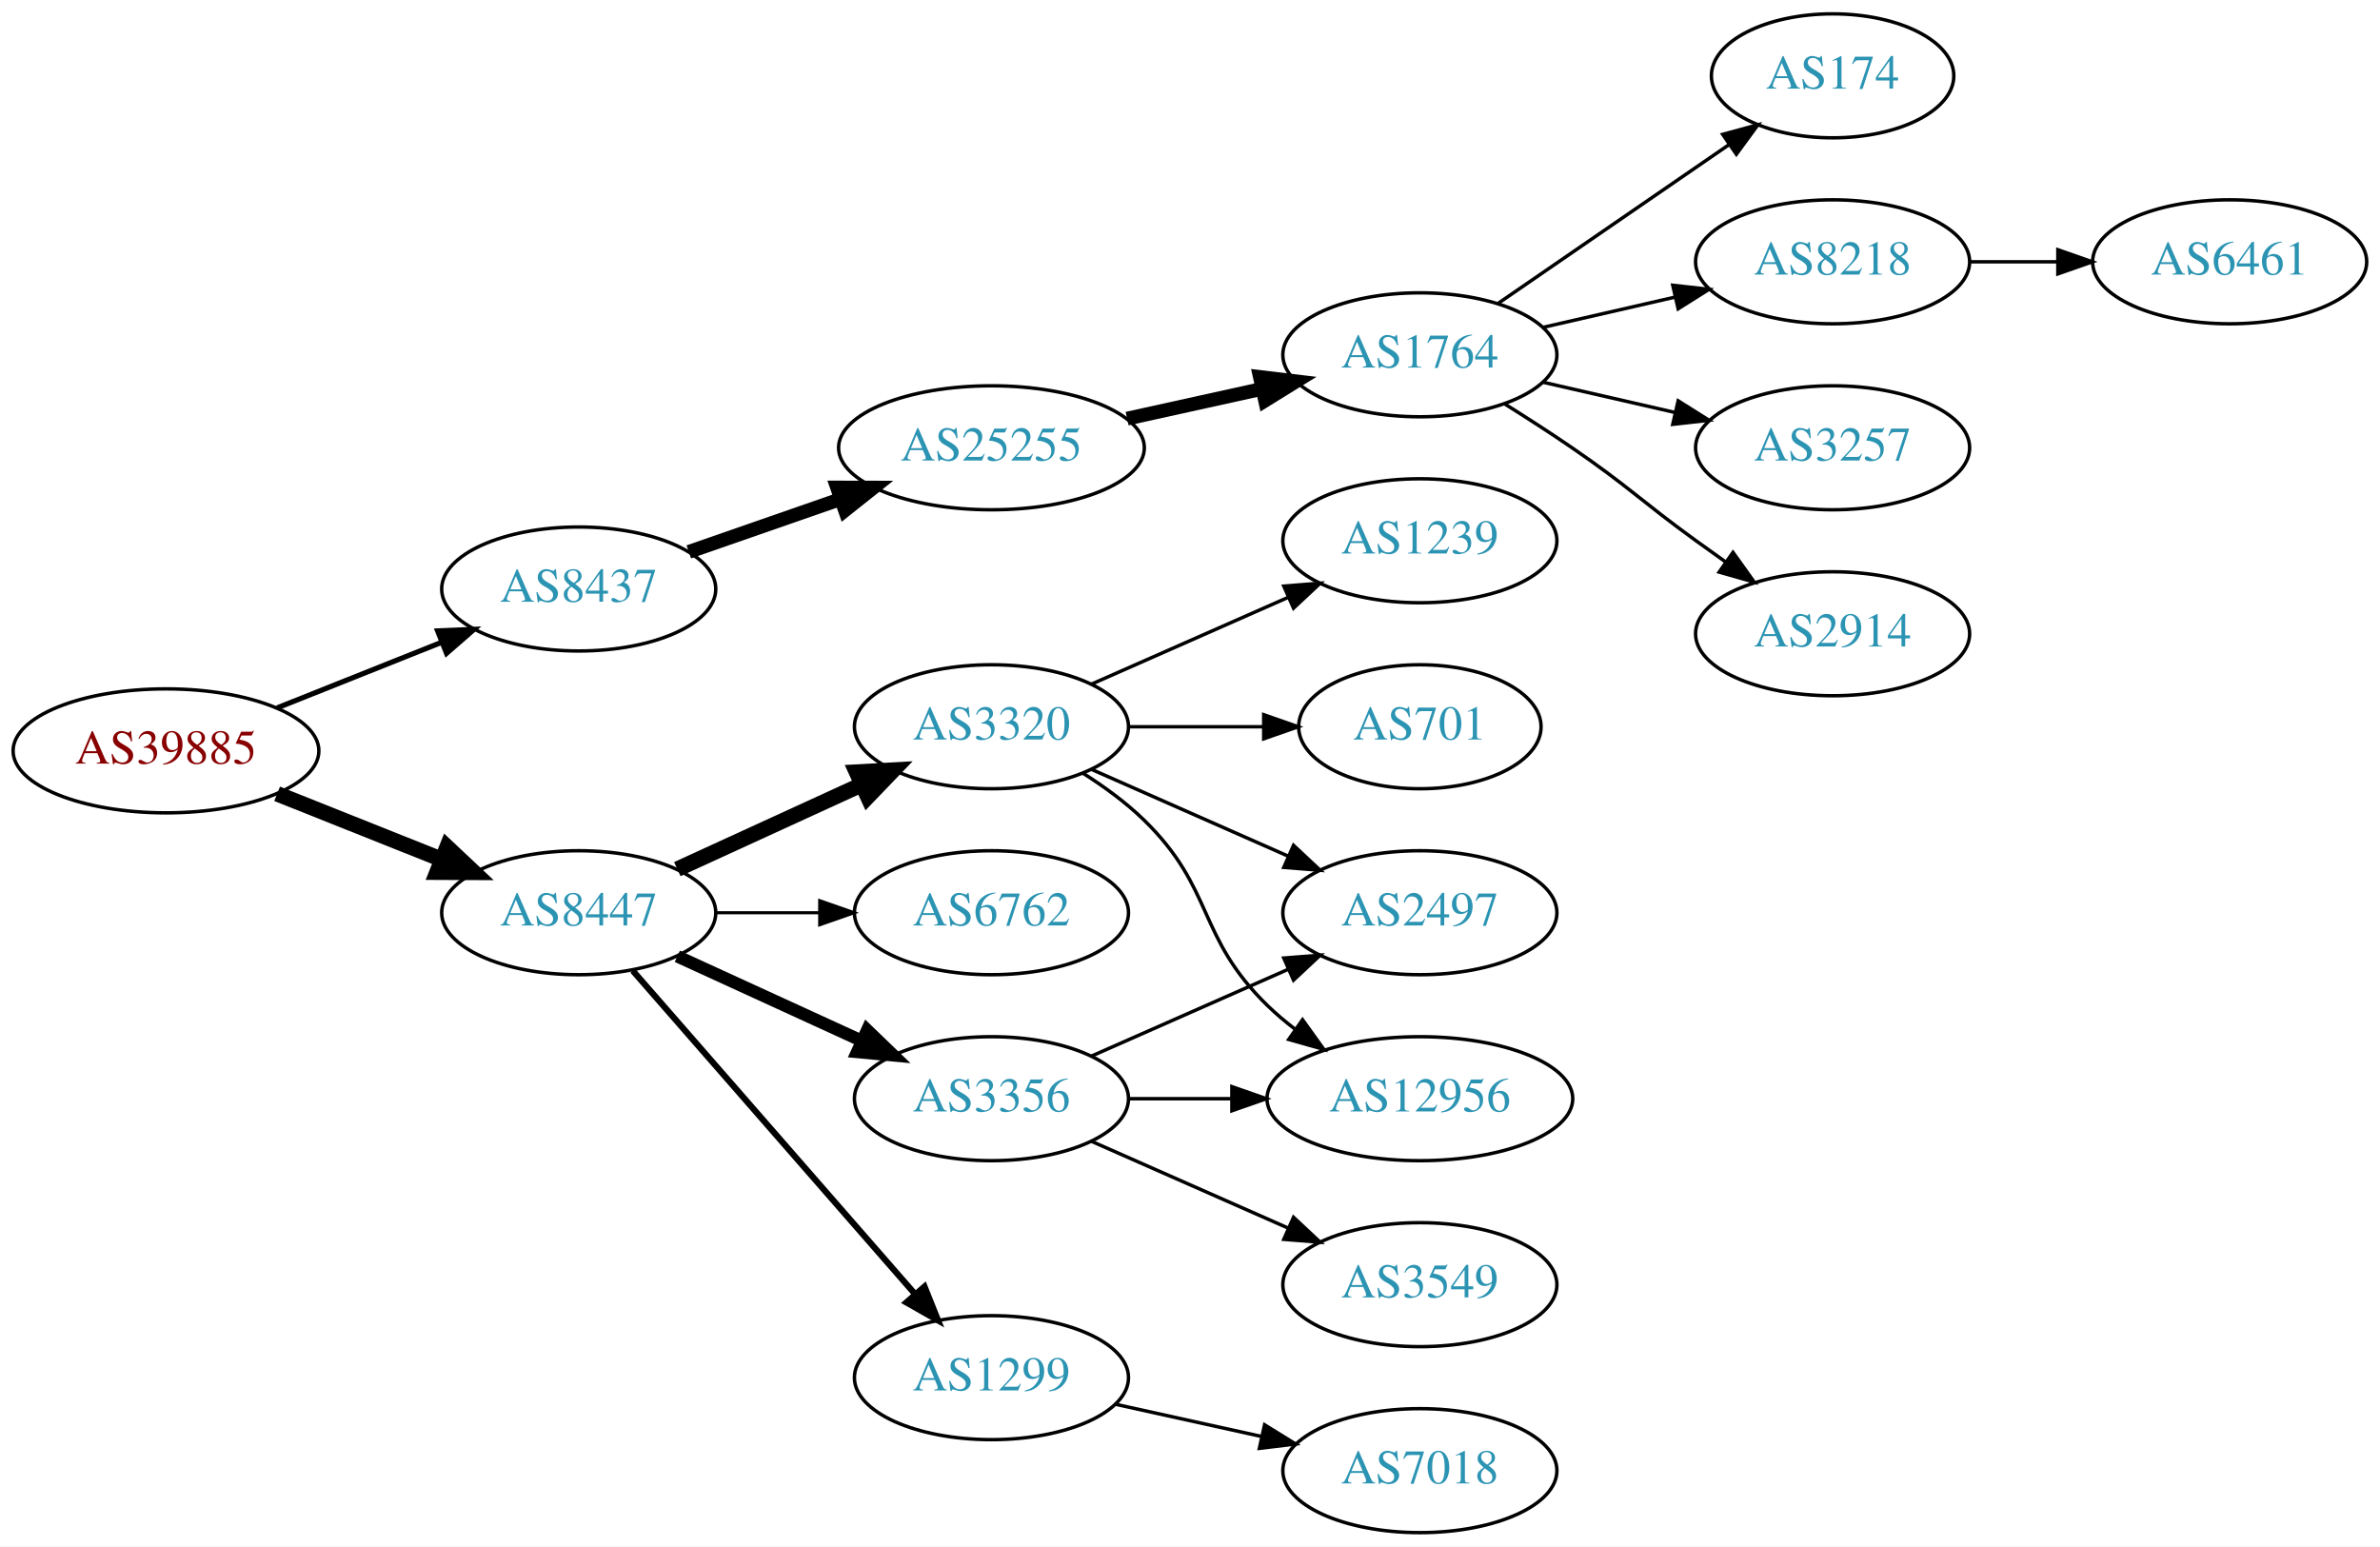
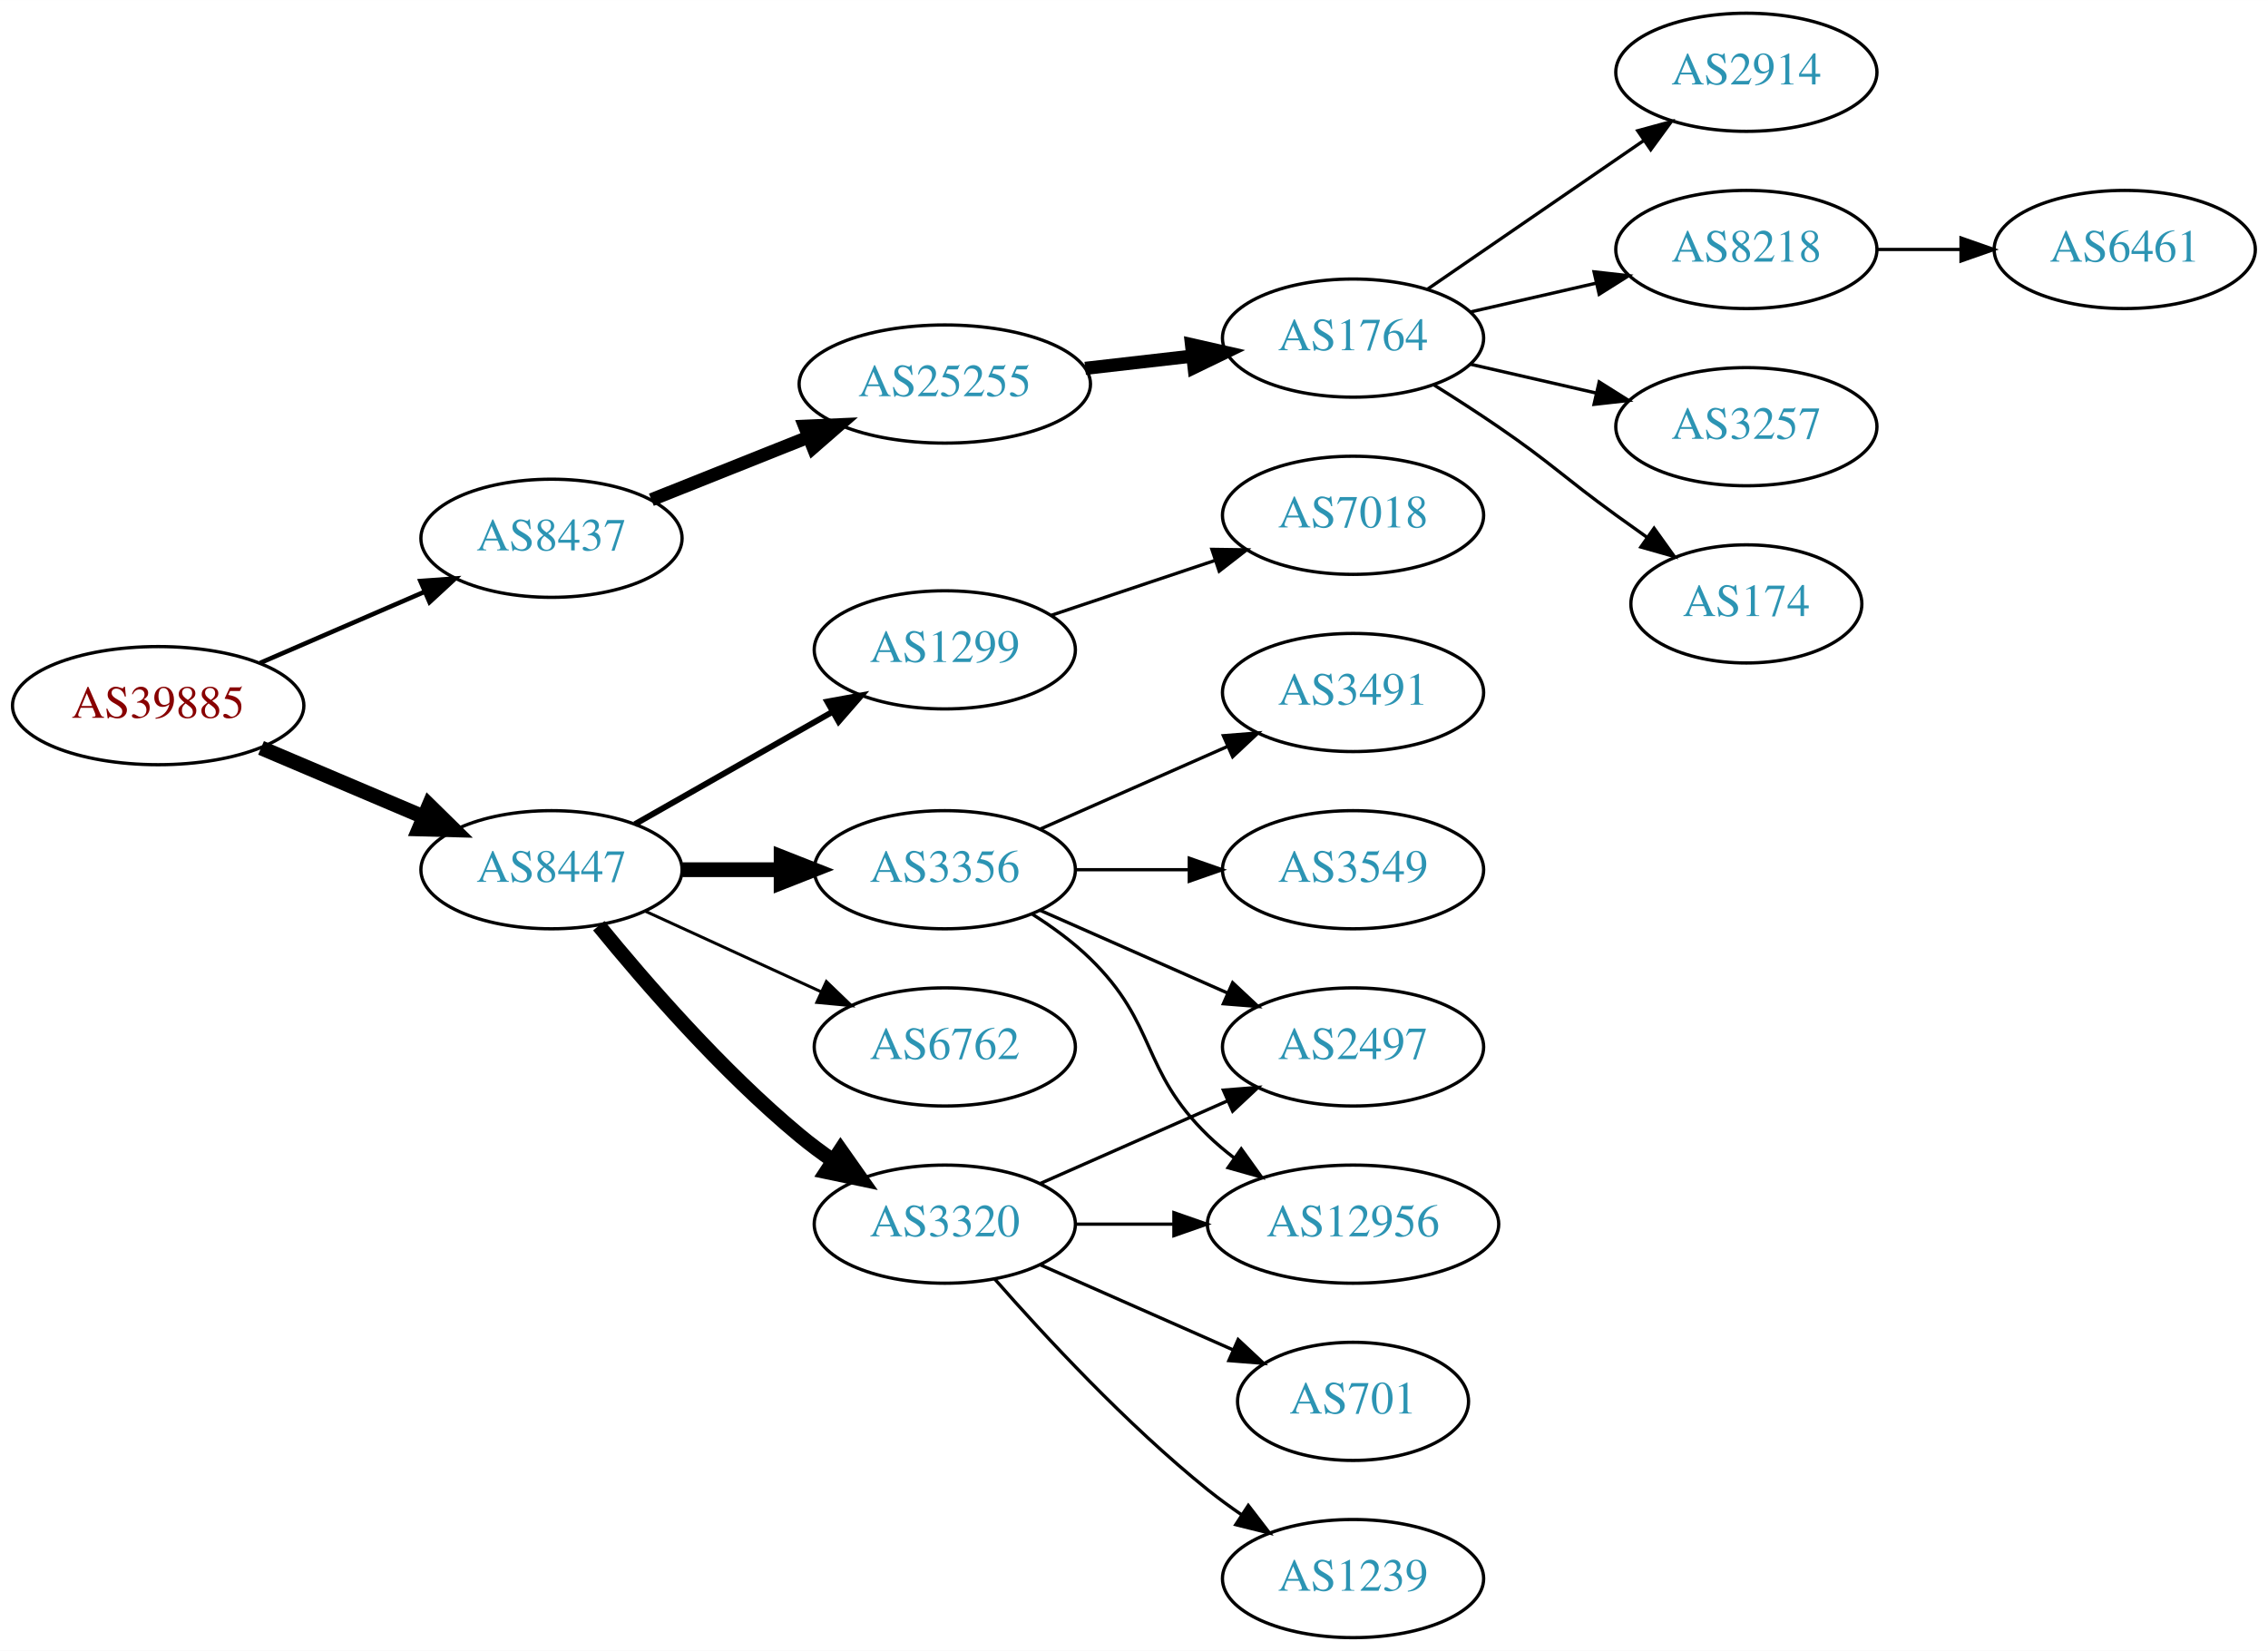
- <svg xmlns="http://www.w3.org/2000/svg" xmlns:xlink="http://www.w3.org/1999/xlink" width="691pt" height="449pt" viewBox="0.00 0.00 691.06 449.00">
-   <g id="graph0" class="graph" transform="scale(1 1) rotate(0) translate(4 445)">
-     <polygon fill="white" stroke="none" points="-4,4 -4,-445 687.055,-445 687.055,4 -4,4" />
+ <svg xmlns="http://www.w3.org/2000/svg" xmlns:xlink="http://www.w3.org/1999/xlink" width="691pt" height="503pt" viewBox="0.00 0.00 691.06 503.00">
+   <g id="graph0" class="graph" transform="scale(1 1) rotate(0) translate(4 499)">
+     <polygon fill="white" stroke="none" points="-4,4 -4,-499 687.055,-499 687.055,4 -4,4" />
    <g id="node1" class="node">
      <g id="a_node1">
        <a xlink:href="/asn/39885" xlink:title="AS39885 ~ PSA Payment Services Austria GmbH [AT]">
-           <ellipse fill="#ffffff" stroke="black" cx="44.196" cy="-227" rx="44.393" ry="18" />
-           <text text-anchor="middle" x="44.196" y="-223.3" font-family="Times,serif" font-size="14.00" fill="#880000">AS39885</text>
+           <ellipse fill="#ffffff" stroke="black" cx="44.196" cy="-284" rx="44.393" ry="18" />
+           <text text-anchor="middle" x="44.196" y="-280.3" font-family="Times,serif" font-size="14.00" fill="#880000">AS39885</text>
        </a>
      </g>
    </g>
    <g id="node2" class="node">
      <g id="a_node2">
        <a xlink:href="/asn/8437" xlink:title="AS8437 ~ Hutchison Drei Austria GmbH [AT]">
-           <ellipse fill="#ffffff" stroke="black" cx="164.039" cy="-274" rx="39.794" ry="18" />
-           <text text-anchor="middle" x="164.039" y="-270.3" font-family="Times,serif" font-size="14.00" fill="#2c94b3">AS8437</text>
+           <ellipse fill="#ffffff" stroke="black" cx="164.039" cy="-335" rx="39.794" ry="18" />
+           <text text-anchor="middle" x="164.039" y="-331.3" font-family="Times,serif" font-size="14.00" fill="#2c94b3">AS8437</text>
        </a>
      </g>
    </g>
    <g id="edge1" class="edge">
-       <path fill="none" stroke="black" stroke-width="1.5" d="M76.466,-239.472C91.148,-245.327 108.791,-252.364 124.309,-258.553" />
-       <polygon fill="black" stroke="black" stroke-width="1.5" points="123.066,-261.825 133.651,-262.279 125.659,-255.323 123.066,-261.825" />
+       <path fill="none" stroke="black" stroke-width="1.385" d="M75.238,-297.001C90.515,-303.613 109.233,-311.714 125.456,-318.735" />
+       <polygon fill="black" stroke="black" stroke-width="1.385" points="124.107,-321.965 134.674,-322.724 126.887,-315.54 124.107,-321.965" />
    </g>
    <g id="node3" class="node">
      <g id="a_node3">
        <a xlink:href="/asn/8447" xlink:title="AS8447 ~ A1 Telekom Austria AG [AT]">
-           <ellipse fill="#ffffff" stroke="black" cx="164.039" cy="-180" rx="39.794" ry="18" />
-           <text text-anchor="middle" x="164.039" y="-176.3" font-family="Times,serif" font-size="14.00" fill="#2c94b3">AS8447</text>
+           <ellipse fill="#ffffff" stroke="black" cx="164.039" cy="-234" rx="39.794" ry="18" />
+           <text text-anchor="middle" x="164.039" y="-230.3" font-family="Times,serif" font-size="14.00" fill="#2c94b3">AS8447</text>
        </a>
      </g>
    </g>
    <g id="edge2" class="edge">
-       <path fill="none" stroke="black" stroke-width="4.5" d="M76.466,-214.528C91.148,-208.673 108.791,-201.636 124.309,-195.447" />
-       <polygon fill="black" stroke="black" stroke-width="4.5" points="125.821,-199.083 133.651,-191.721 122.904,-191.768 125.821,-199.083" />
+       <path fill="none" stroke="black" stroke-width="4.5" d="M75.543,-271.124C90.566,-264.75 108.857,-256.989 124.824,-250.214" />
+       <polygon fill="black" stroke="black" stroke-width="4.5" points="126.748,-253.675 134.416,-246.144 123.672,-246.426 126.748,-253.675" />
    </g>
    <g id="node4" class="node">
      <g id="a_node4">
        <a xlink:href="/asn/25255" xlink:title="AS25255 ~ ==&gt; TELE2 AUSTRIA &lt;== [AT]">
-           <ellipse fill="#ffffff" stroke="black" cx="283.881" cy="-315" rx="44.393" ry="18" />
-           <text text-anchor="middle" x="283.881" y="-311.3" font-family="Times,serif" font-size="14.00" fill="#2c94b3">AS25255</text>
+           <ellipse fill="#ffffff" stroke="black" cx="283.881" cy="-382" rx="44.393" ry="18" />
+           <text text-anchor="middle" x="283.881" y="-378.3" font-family="Times,serif" font-size="14.00" fill="#2c94b3">AS25255</text>
        </a>
      </g>
    </g>
    <g id="edge3" class="edge">
-       <path fill="none" stroke="black" stroke-width="4" d="M196,-284.772C209.409,-289.437 225.332,-294.977 239.861,-300.032" />
-       <polygon fill="black" stroke="black" stroke-width="4" points="239.054,-303.457 249.649,-303.438 241.354,-296.846 239.054,-303.457" />
+       <path fill="none" stroke="black" stroke-width="4" d="M194.471,-346.739C208.924,-352.503 226.566,-359.539 242.278,-365.806" />
+       <polygon fill="black" stroke="black" stroke-width="4" points="241.18,-369.136 251.765,-369.59 243.773,-362.634 241.18,-369.136" />
    </g>
    <g id="node11" class="node">
      <g id="a_node11">
-         <a xlink:href="/asn/3356" xlink:title="AS3356 ~ Level 3 Parent, LLC [US]">
+         <a xlink:href="/asn/3320" xlink:title="AS3320 ~ DTAG [DE]">
          <ellipse fill="#ffffff" stroke="black" cx="283.881" cy="-126" rx="39.794" ry="18" />
-           <text text-anchor="middle" x="283.881" y="-122.3" font-family="Times,serif" font-size="14.00" fill="#2c94b3">AS3356</text>
+           <text text-anchor="middle" x="283.881" y="-122.3" font-family="Times,serif" font-size="14.00" fill="#2c94b3">AS3320</text>
        </a>
      </g>
    </g>
    <g id="edge10" class="edge">
-       <path fill="none" stroke="black" stroke-width="3.6" d="M192.667,-167.339C208.624,-160.027 228.895,-150.739 246.178,-142.819" />
-       <polygon fill="black" stroke="black" stroke-width="3.6" points="247.793,-145.929 255.425,-138.581 244.876,-139.565 247.793,-145.929" />
+       <path fill="none" stroke="black" stroke-width="4.5" d="M178.458,-216.935C192.572,-199.625 215.987,-172.655 239.685,-153 242.901,-150.332 246.402,-147.73 249.972,-145.259" />
+       <polygon fill="black" stroke="black" stroke-width="4.5" points="252.137,-148.548 258.329,-139.764 247.81,-141.968 252.137,-148.548" />
    </g>
    <g id="node12" class="node">
      <g id="a_node12">
+         <a xlink:href="/asn/1299" xlink:title="AS1299 ~ Telia Carrier [EU]">
+           <ellipse fill="#ffffff" stroke="black" cx="283.881" cy="-301" rx="39.794" ry="18" />
+           <text text-anchor="middle" x="283.881" y="-297.3" font-family="Times,serif" font-size="14.00" fill="#2c94b3">AS1299</text>
+         </a>
+       </g>
+     </g>
+     <g id="edge11" class="edge">
+       <path fill="none" stroke="black" stroke-width="1.8" d="M189.456,-247.882C206.915,-257.809 230.616,-271.284 249.776,-282.178" />
+       <polygon fill="black" stroke="black" stroke-width="1.8" points="248.072,-285.235 258.495,-287.135 251.532,-279.15 248.072,-285.235" />
+     </g>
+     <g id="node13" class="node">
+       <g id="a_node13">
+         <a xlink:href="/asn/3356" xlink:title="AS3356 ~ Level 3 Parent, LLC [US]">
+           <ellipse fill="#ffffff" stroke="black" cx="283.881" cy="-234" rx="39.794" ry="18" />
+           <text text-anchor="middle" x="283.881" y="-230.3" font-family="Times,serif" font-size="14.00" fill="#2c94b3">AS3356</text>
+         </a>
+       </g>
+     </g>
+     <g id="edge12" class="edge">
+       <path fill="none" stroke="black" stroke-width="4.5" d="M203.951,-234C213.505,-234 223.854,-234 233.817,-234" />
+       <polygon fill="black" stroke="black" stroke-width="4.5" points="234.009,-237.938 244.009,-234 234.009,-230.063 234.009,-237.938" />
+     </g>
+     <g id="node14" class="node">
+       <g id="a_node14">
        <a xlink:href="/asn/6762" xlink:title="AS6762 ~ TELECOM ITALIA SPARKLE S.p.A. [IT]">
          <ellipse fill="#ffffff" stroke="black" cx="283.881" cy="-180" rx="39.794" ry="18" />
          <text text-anchor="middle" x="283.881" y="-176.3" font-family="Times,serif" font-size="14.00" fill="#2c94b3">AS6762</text>
        </a>
      </g>
    </g>
-     <g id="edge11" class="edge">
-       <path fill="none" stroke="black" stroke-width="0.9" d="M203.951,-180C213.505,-180 223.854,-180 233.817,-180" />
-       <polygon fill="black" stroke="black" stroke-width="0.9" points="234.009,-183.5 244.009,-180 234.009,-176.5 234.009,-183.5" />
-     </g>
-     <g id="node13" class="node">
-       <g id="a_node13">
-         <a xlink:href="/asn/3320" xlink:title="AS3320 ~ DTAG [DE]">
-           <ellipse fill="#ffffff" stroke="black" cx="283.881" cy="-234" rx="39.794" ry="18" />
-           <text text-anchor="middle" x="283.881" y="-230.3" font-family="Times,serif" font-size="14.00" fill="#2c94b3">AS3320</text>
-         </a>
-       </g>
-     </g>
-     <g id="edge12" class="edge">
-       <path fill="none" stroke="black" stroke-width="4.5" d="M192.667,-192.661C208.624,-199.973 228.895,-209.261 246.178,-217.181" />
-       <polygon fill="black" stroke="black" stroke-width="4.5" points="244.694,-220.832 255.425,-221.419 247.975,-213.673 244.694,-220.832" />
-     </g>
-     <g id="node14" class="node">
-       <g id="a_node14">
-         <a xlink:href="/asn/1299" xlink:title="AS1299 ~ Telia Carrier [EU]">
-           <ellipse fill="#ffffff" stroke="black" cx="283.881" cy="-45" rx="39.794" ry="18" />
-           <text text-anchor="middle" x="283.881" y="-41.3" font-family="Times,serif" font-size="14.00" fill="#2c94b3">AS1299</text>
-         </a>
-       </g>
-     </g>
    <g id="edge13" class="edge">
-       <path fill="none" stroke="black" stroke-width="1.8" d="M179.725,-163.175C200.302,-139.603 237.839,-96.6 261.512,-69.48" />
-       <polygon fill="black" stroke="black" stroke-width="1.8" points="264.44,-71.448 268.38,-61.613 259.167,-66.845 264.44,-71.448" />
+       <path fill="none" stroke="black" stroke-width="0.9" d="M192.667,-221.339C208.624,-214.027 228.895,-204.739 246.178,-196.819" />
+       <polygon fill="black" stroke="black" stroke-width="0.9" points="247.793,-199.929 255.425,-192.581 244.876,-193.565 247.793,-199.929" />
    </g>
    <g id="node5" class="node">
      <g id="a_node5">
        <a xlink:href="/asn/1764" xlink:title="AS1764 ~ NEXTLAYER-AS [AT]">
-           <ellipse fill="#ffffff" stroke="black" cx="408.273" cy="-342" rx="39.794" ry="18" />
-           <text text-anchor="middle" x="408.273" y="-338.3" font-family="Times,serif" font-size="14.00" fill="#2c94b3">AS1764</text>
+           <ellipse fill="#ffffff" stroke="black" cx="408.273" cy="-396" rx="39.794" ry="18" />
+           <text text-anchor="middle" x="408.273" y="-392.3" font-family="Times,serif" font-size="14.00" fill="#2c94b3">AS1764</text>
        </a>
      </g>
    </g>
    <g id="edge4" class="edge">
-       <path fill="none" stroke="black" stroke-width="4" d="M323.271,-323.469C335.662,-326.202 349.509,-329.257 362.329,-332.085" />
-       <polygon fill="black" stroke="black" stroke-width="4" points="361.825,-335.558 372.344,-334.295 363.333,-328.722 361.825,-335.558" />
+       <path fill="none" stroke="black" stroke-width="4" d="M326.659,-386.779C337.155,-387.979 348.501,-389.277 359.274,-390.51" />
+       <polygon fill="black" stroke="black" stroke-width="4" points="359.048,-394.006 369.381,-391.666 359.843,-387.052 359.048,-394.006" />
    </g>
    <g id="node6" class="node">
      <g id="a_node6">
-         <a xlink:href="/asn/174" xlink:title="AS174 ~ Cogent Communications [US]">
-           <ellipse fill="#ffffff" stroke="black" cx="528.116" cy="-423" rx="35.194" ry="18" />
-           <text text-anchor="middle" x="528.116" y="-419.3" font-family="Times,serif" font-size="14.00" fill="#2c94b3">AS174</text>
+         <a xlink:href="/asn/2914" xlink:title="AS2914 ~ NTT America, Inc. [US]">
+           <ellipse fill="#ffffff" stroke="black" cx="528.116" cy="-477" rx="39.794" ry="18" />
+           <text text-anchor="middle" x="528.116" y="-473.3" font-family="Times,serif" font-size="14.00" fill="#2c94b3">AS2914</text>
        </a>
      </g>
    </g>
    <g id="edge5" class="edge">
-       <path fill="none" stroke="black" d="M430.887,-356.857C449.725,-369.805 477.205,-388.693 497.98,-402.973" />
-       <polygon fill="black" stroke="black" points="496.206,-406.001 506.429,-408.781 500.171,-400.232 496.206,-406.001" />
+       <path fill="none" stroke="black" d="M430.887,-410.857C449.376,-423.565 476.19,-441.995 496.819,-456.175" />
+       <polygon fill="black" stroke="black" points="495.016,-459.183 505.24,-461.963 498.981,-453.414 495.016,-459.183" />
    </g>
    <g id="node7" class="node">
      <g id="a_node7">
        <a xlink:href="/asn/8218" xlink:title="AS8218 ~ legacy Neotelecoms [FR]">
-           <ellipse fill="#ffffff" stroke="black" cx="528.116" cy="-369" rx="39.794" ry="18" />
-           <text text-anchor="middle" x="528.116" y="-365.3" font-family="Times,serif" font-size="14.00" fill="#2c94b3">AS8218</text>
+           <ellipse fill="#ffffff" stroke="black" cx="528.116" cy="-423" rx="39.794" ry="18" />
+           <text text-anchor="middle" x="528.116" y="-419.3" font-family="Times,serif" font-size="14.00" fill="#2c94b3">AS8218</text>
        </a>
      </g>
    </g>
    <g id="edge6" class="edge">
-       <path fill="none" stroke="black" d="M443.993,-349.955C455.993,-352.704 469.613,-355.825 482.306,-358.733" />
-       <polygon fill="black" stroke="black" points="481.708,-362.187 492.238,-361.009 483.272,-355.364 481.708,-362.187" />
+       <path fill="none" stroke="black" d="M443.993,-403.955C455.993,-406.704 469.613,-409.825 482.306,-412.733" />
+       <polygon fill="black" stroke="black" points="481.708,-416.187 492.238,-415.009 483.272,-409.364 481.708,-416.187" />
    </g>
    <g id="node8" class="node">
      <g id="a_node8">
        <a xlink:href="/asn/3257" xlink:title="AS3257 ~ GTT [DE]">
-           <ellipse fill="#ffffff" stroke="black" cx="528.116" cy="-315" rx="39.794" ry="18" />
-           <text text-anchor="middle" x="528.116" y="-311.3" font-family="Times,serif" font-size="14.00" fill="#2c94b3">AS3257</text>
+           <ellipse fill="#ffffff" stroke="black" cx="528.116" cy="-369" rx="39.794" ry="18" />
+           <text text-anchor="middle" x="528.116" y="-365.3" font-family="Times,serif" font-size="14.00" fill="#2c94b3">AS3257</text>
        </a>
      </g>
    </g>
    <g id="edge7" class="edge">
-       <path fill="none" stroke="black" d="M443.993,-334.045C455.993,-331.296 469.613,-328.175 482.306,-325.267" />
-       <polygon fill="black" stroke="black" points="483.272,-328.636 492.238,-322.991 481.708,-321.813 483.272,-328.636" />
+       <path fill="none" stroke="black" d="M443.993,-388.045C455.993,-385.296 469.613,-382.175 482.306,-379.267" />
+       <polygon fill="black" stroke="black" points="483.272,-382.636 492.238,-376.991 481.708,-375.813 483.272,-382.636" />
    </g>
    <g id="node9" class="node">
      <g id="a_node9">
-         <a xlink:href="/asn/2914" xlink:title="AS2914 ~ NTT America, Inc. [US]">
-           <ellipse fill="#ffffff" stroke="black" cx="528.116" cy="-261" rx="39.794" ry="18" />
-           <text text-anchor="middle" x="528.116" y="-257.3" font-family="Times,serif" font-size="14.00" fill="#2c94b3">AS2914</text>
+         <a xlink:href="/asn/174" xlink:title="AS174 ~ Cogent Communications [US]">
+           <ellipse fill="#ffffff" stroke="black" cx="528.116" cy="-315" rx="35.194" ry="18" />
+           <text text-anchor="middle" x="528.116" y="-311.3" font-family="Times,serif" font-size="14.00" fill="#2c94b3">AS174</text>
        </a>
      </g>
    </g>
    <g id="edge8" class="edge">
-       <path fill="none" stroke="black" d="M432.822,-327.784C439.264,-323.76 446.197,-319.301 452.469,-315 468.964,-303.689 472.27,-299.729 488.469,-288 491.272,-285.971 494.204,-283.875 497.145,-281.79" />
-       <polygon fill="black" stroke="black" points="499.196,-284.627 505.359,-276.009 495.167,-278.903 499.196,-284.627" />
+       <path fill="none" stroke="black" d="M432.822,-381.784C439.264,-377.76 446.197,-373.301 452.469,-369 468.964,-357.689 472.27,-353.729 488.469,-342 491.498,-339.807 494.677,-337.537 497.856,-335.287" />
+       <polygon fill="black" stroke="black" points="499.998,-338.059 506.166,-329.445 495.972,-332.333 499.998,-338.059" />
    </g>
    <g id="node10" class="node">
      <g id="a_node10">
        <a xlink:href="/asn/6461" xlink:title="AS6461 ~ Zayo Bandwidth [US]">
-           <ellipse fill="#ffffff" stroke="black" cx="643.409" cy="-369" rx="39.794" ry="18" />
-           <text text-anchor="middle" x="643.409" y="-365.3" font-family="Times,serif" font-size="14.00" fill="#2c94b3">AS6461</text>
+           <ellipse fill="#ffffff" stroke="black" cx="643.409" cy="-423" rx="39.794" ry="18" />
+           <text text-anchor="middle" x="643.409" y="-419.3" font-family="Times,serif" font-size="14.00" fill="#2c94b3">AS6461</text>
        </a>
      </g>
    </g>
    <g id="edge9" class="edge">
-       <path fill="none" stroke="black" d="M567.788,-369C575.991,-369 584.755,-369 593.287,-369" />
-       <polygon fill="black" stroke="black" points="593.526,-372.5 603.526,-369 593.526,-365.5 593.526,-372.5" />
+       <path fill="none" stroke="black" d="M567.788,-423C575.991,-423 584.755,-423 593.287,-423" />
+       <polygon fill="black" stroke="black" points="593.526,-426.5 603.526,-423 593.526,-419.5 593.526,-426.5" />
    </g>
    <g id="node15" class="node">
      <g id="a_node15">
+         <a xlink:href="/asn/1239" xlink:title="AS1239 ~ Sprint [US]">
+           <ellipse fill="#ffffff" stroke="black" cx="408.273" cy="-18" rx="39.794" ry="18" />
+           <text text-anchor="middle" x="408.273" y="-14.3" font-family="Times,serif" font-size="14.00" fill="#2c94b3">AS1239</text>
+         </a>
+       </g>
+     </g>
+     <g id="edge14" class="edge">
+       <path fill="none" stroke="black" d="M299.033,-109.337C314.135,-92.106 339.256,-64.976 364.077,-45 367.333,-42.38 370.858,-39.808 374.442,-37.354" />
+       <polygon fill="black" stroke="black" points="376.361,-40.281 382.815,-31.879 372.53,-34.423 376.361,-40.281" />
+     </g>
+     <g id="node16" class="node">
+       <g id="a_node16">
+         <a xlink:href="/asn/12956" xlink:title="AS12956 ~ TELXIUS [ES]">
+           <ellipse fill="#ffffff" stroke="black" cx="408.273" cy="-126" rx="44.393" ry="18" />
+           <text text-anchor="middle" x="408.273" y="-122.3" font-family="Times,serif" font-size="14.00" fill="#2c94b3">AS12956</text>
+         </a>
+       </g>
+     </g>
+     <g id="edge15" class="edge">
+       <path fill="none" stroke="black" d="M323.607,-126C333.067,-126 343.359,-126 353.385,-126" />
+       <polygon fill="black" stroke="black" points="353.692,-129.5 363.692,-126 353.692,-122.5 353.692,-129.5" />
+     </g>
+     <g id="node17" class="node">
+       <g id="a_node17">
+         <a xlink:href="/asn/701" xlink:title="AS701 ~ UUNET [US]">
+           <ellipse fill="#ffffff" stroke="black" cx="408.273" cy="-72" rx="35.194" ry="18" />
+           <text text-anchor="middle" x="408.273" y="-68.3" font-family="Times,serif" font-size="14.00" fill="#2c94b3">AS701</text>
+         </a>
+       </g>
+     </g>
+     <g id="edge16" class="edge">
+       <path fill="none" stroke="black" d="M312.96,-113.611C330.389,-105.922 352.946,-95.969 371.63,-87.726" />
+       <polygon fill="black" stroke="black" points="373.263,-90.831 381,-83.592 370.438,-84.427 373.263,-90.831" />
+     </g>
+     <g id="node18" class="node">
+       <g id="a_node18">
        <a xlink:href="/asn/2497" xlink:title="AS2497 ~ Internet Initiative Japan Inc. [JP]">
          <ellipse fill="#ffffff" stroke="black" cx="408.273" cy="-180" rx="39.794" ry="18" />
          <text text-anchor="middle" x="408.273" y="-176.3" font-family="Times,serif" font-size="14.00" fill="#2c94b3">AS2497</text>
        </a>
      </g>
    </g>
-     <g id="edge14" class="edge">
+     <g id="edge17" class="edge">
      <path fill="none" stroke="black" d="M312.96,-138.389C329.908,-145.866 351.706,-155.483 370.075,-163.588" />
      <polygon fill="black" stroke="black" points="368.763,-166.834 379.325,-167.669 371.589,-160.43 368.763,-166.834" />
    </g>
-     <g id="node16" class="node">
-       <g id="a_node16">
-         <a xlink:href="/asn/3549" xlink:title="AS3549 ~ Level 3 Parent, LLC [US]">
-           <ellipse fill="#ffffff" stroke="black" cx="408.273" cy="-72" rx="39.794" ry="18" />
-           <text text-anchor="middle" x="408.273" y="-68.3" font-family="Times,serif" font-size="14.00" fill="#2c94b3">AS3549</text>
-         </a>
-       </g>
-     </g>
-     <g id="edge15" class="edge">
-       <path fill="none" stroke="black" d="M312.96,-113.611C329.908,-106.134 351.706,-96.517 370.075,-88.412" />
-       <polygon fill="black" stroke="black" points="371.589,-91.57 379.325,-84.331 368.763,-85.165 371.589,-91.57" />
-     </g>
-     <g id="node17" class="node">
-       <g id="a_node17">
-         <a xlink:href="/asn/12956" xlink:title="AS12956 ~ TELXIUS [ES]">
-           <ellipse fill="#ffffff" stroke="black" cx="408.273" cy="-126" rx="44.393" ry="18" />
-           <text text-anchor="middle" x="408.273" y="-122.3" font-family="Times,serif" font-size="14.00" fill="#2c94b3">AS12956</text>
-         </a>
-       </g>
-     </g>
-     <g id="edge16" class="edge">
-       <path fill="none" stroke="black" d="M323.607,-126C333.067,-126 343.359,-126 353.385,-126" />
-       <polygon fill="black" stroke="black" points="353.692,-129.5 363.692,-126 353.692,-122.5 353.692,-129.5" />
-     </g>
-     <g id="edge17" class="edge">
+     <g id="node19" class="node">
+       <g id="a_node19">
+         <a xlink:href="/asn/7018" xlink:title="AS7018 ~ AT&amp;T Services, Inc. [US]">
+           <ellipse fill="#ffffff" stroke="black" cx="408.273" cy="-342" rx="39.794" ry="18" />
+           <text text-anchor="middle" x="408.273" y="-338.3" font-family="Times,serif" font-size="14.00" fill="#2c94b3">AS7018</text>
+         </a>
+       </g>
+     </g>
+     <g id="edge18" class="edge">
+       <path fill="none" stroke="black" d="M316.4,-311.559C331.533,-316.628 349.86,-322.767 366.081,-328.201" />
+       <polygon fill="black" stroke="black" points="365.267,-331.62 375.861,-331.477 367.491,-324.982 365.267,-331.62" />
+     </g>
+     <g id="edge21" class="edge">
+       <path fill="none" stroke="black" d="M310.41,-220.538C316.573,-216.638 322.875,-212.052 328.077,-207 348.771,-186.906 343.384,-173.094 364.077,-153 366.564,-150.586 369.301,-148.278 372.154,-146.1" />
+       <polygon fill="black" stroke="black" points="374.209,-148.934 380.39,-140.329 370.192,-143.202 374.209,-148.934" />
+     </g>
+     <g id="edge20" class="edge">
      <path fill="none" stroke="black" d="M312.96,-221.611C329.908,-214.134 351.706,-204.517 370.075,-196.412" />
      <polygon fill="black" stroke="black" points="371.589,-199.57 379.325,-192.331 368.763,-193.166 371.589,-199.57" />
    </g>
-     <g id="edge20" class="edge">
-       <path fill="none" stroke="black" d="M310.41,-220.538C316.573,-216.638 322.875,-212.052 328.077,-207 348.771,-186.906 343.384,-173.094 364.077,-153 366.564,-150.586 369.301,-148.278 372.154,-146.1" />
-       <polygon fill="black" stroke="black" points="374.209,-148.934 380.39,-140.329 370.192,-143.202 374.209,-148.934" />
-     </g>
-     <g id="node18" class="node">
-       <g id="a_node18">
-         <a xlink:href="/asn/1239" xlink:title="AS1239 ~ Sprint [US]">
+     <g id="node20" class="node">
+       <g id="a_node20">
+         <a xlink:href="/asn/3549" xlink:title="AS3549 ~ Level 3 Parent, LLC [US]">
+           <ellipse fill="#ffffff" stroke="black" cx="408.273" cy="-234" rx="39.794" ry="18" />
+           <text text-anchor="middle" x="408.273" y="-230.3" font-family="Times,serif" font-size="14.00" fill="#2c94b3">AS3549</text>
+         </a>
+       </g>
+     </g>
+     <g id="edge19" class="edge">
+       <path fill="none" stroke="black" d="M323.607,-234C334.545,-234 346.596,-234 358.062,-234" />
+       <polygon fill="black" stroke="black" points="358.38,-237.5 368.38,-234 358.38,-230.5 358.38,-237.5" />
+     </g>
+     <g id="node21" class="node">
+       <g id="a_node21">
+         <a xlink:href="/asn/3491" xlink:title="AS3491 ~ PCCW Global, Inc. [US]">
          <ellipse fill="#ffffff" stroke="black" cx="408.273" cy="-288" rx="39.794" ry="18" />
-           <text text-anchor="middle" x="408.273" y="-284.3" font-family="Times,serif" font-size="14.00" fill="#2c94b3">AS1239</text>
-         </a>
-       </g>
-     </g>
-     <g id="edge18" class="edge">
+           <text text-anchor="middle" x="408.273" y="-284.3" font-family="Times,serif" font-size="14.00" fill="#2c94b3">AS3491</text>
+         </a>
+       </g>
+     </g>
+     <g id="edge22" class="edge">
      <path fill="none" stroke="black" d="M312.96,-246.389C329.908,-253.866 351.706,-263.483 370.075,-271.588" />
      <polygon fill="black" stroke="black" points="368.763,-274.834 379.325,-275.669 371.589,-268.43 368.763,-274.834" />
    </g>
-     <g id="node19" class="node">
-       <g id="a_node19">
-         <a xlink:href="/asn/701" xlink:title="AS701 ~ UUNET [US]">
-           <ellipse fill="#ffffff" stroke="black" cx="408.273" cy="-234" rx="35.194" ry="18" />
-           <text text-anchor="middle" x="408.273" y="-230.3" font-family="Times,serif" font-size="14.00" fill="#2c94b3">AS701</text>
-         </a>
-       </g>
-     </g>
-     <g id="edge19" class="edge">
-       <path fill="none" stroke="black" d="M323.607,-234C336.096,-234 350.035,-234 362.898,-234" />
-       <polygon fill="black" stroke="black" points="362.936,-237.5 372.936,-234 362.936,-230.5 362.936,-237.5" />
-     </g>
-     <g id="node20" class="node">
-       <g id="a_node20">
-         <a xlink:href="/asn/7018" xlink:title="AS7018 ~ AT&amp;T Services, Inc. [US]">
-           <ellipse fill="#ffffff" stroke="black" cx="408.273" cy="-18" rx="39.794" ry="18" />
-           <text text-anchor="middle" x="408.273" y="-14.3" font-family="Times,serif" font-size="14.00" fill="#2c94b3">AS7018</text>
-         </a>
-       </g>
-     </g>
-     <g id="edge21" class="edge">
-       <path fill="none" stroke="black" d="M319.954,-37.263C333.141,-34.354 348.321,-31.005 362.287,-27.924" />
-       <polygon fill="black" stroke="black" points="363.184,-31.31 372.196,-25.738 361.676,-24.475 363.184,-31.31" />
-     </g>
  </g>
</svg>
